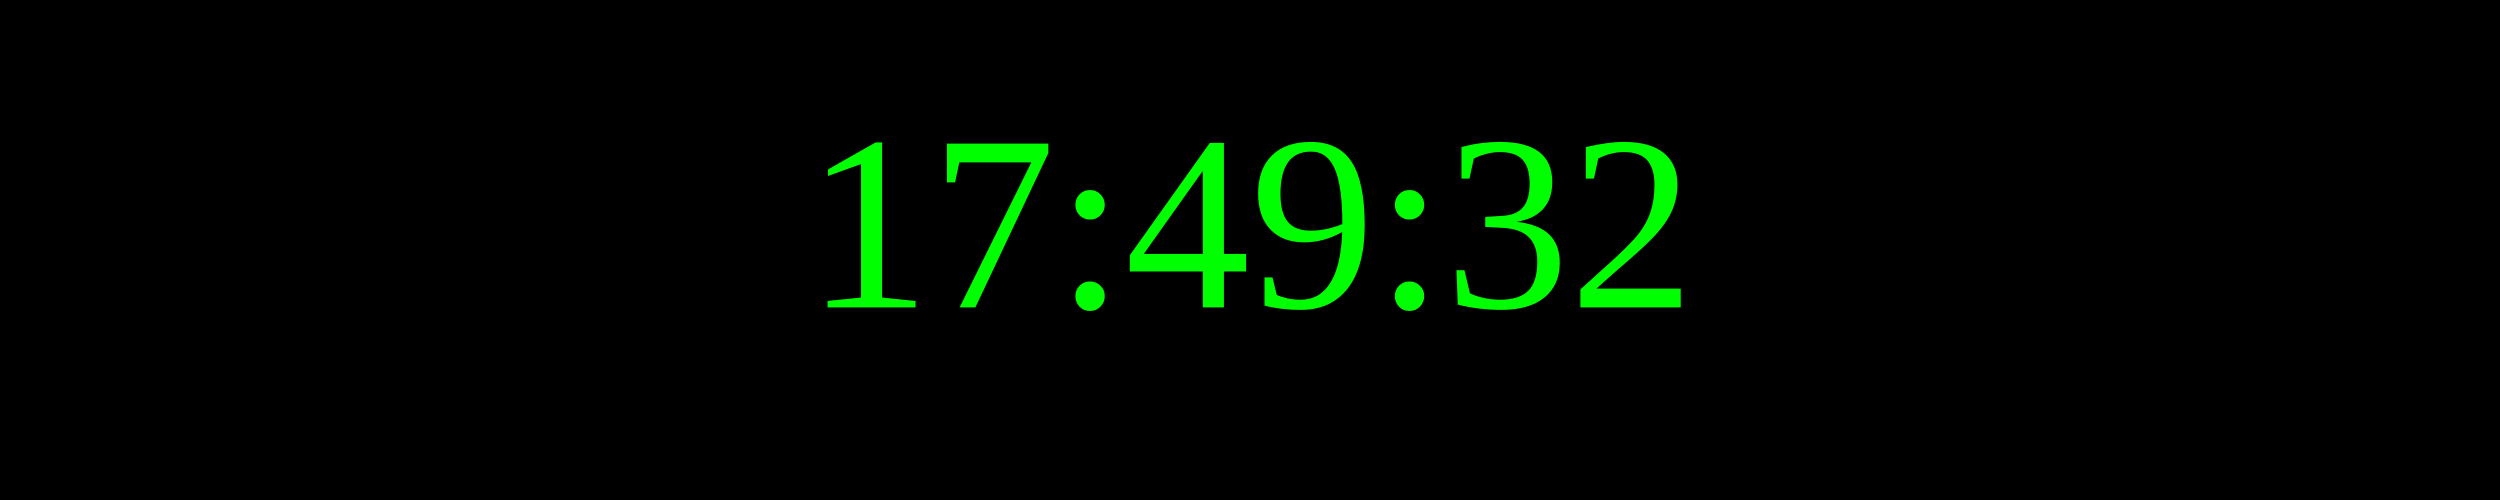
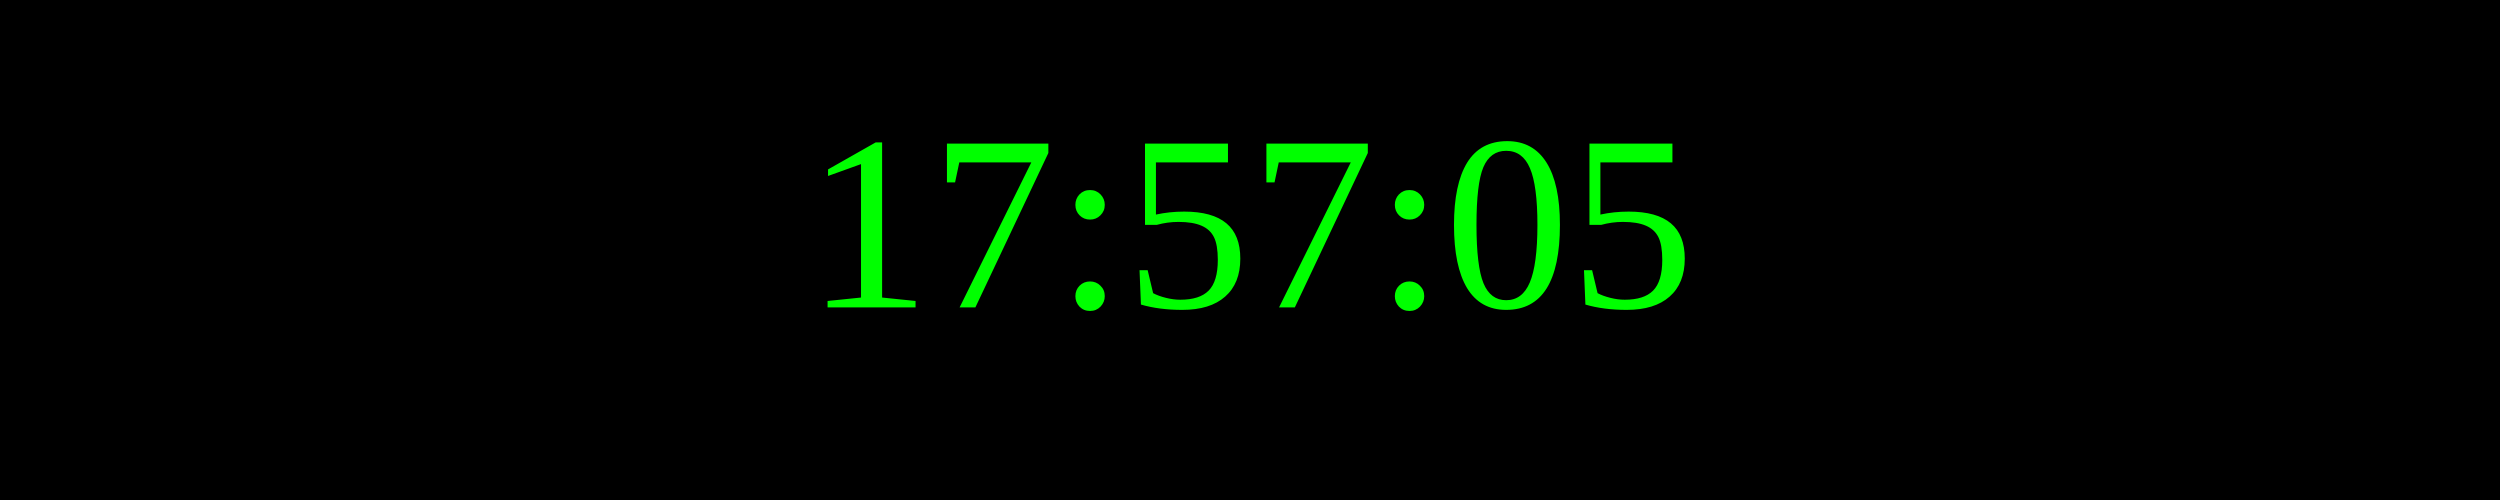
<svg xmlns="http://www.w3.org/2000/svg" width="250" height="50">
  <rect width="100%" height="100%" fill="black" />
  <text x="50%" y="50%" font-size="25" fill="lime" text-anchor="middle" dominant-baseline="middle">
- 17:49:32
+ 17:57:05
</text>
</svg>
